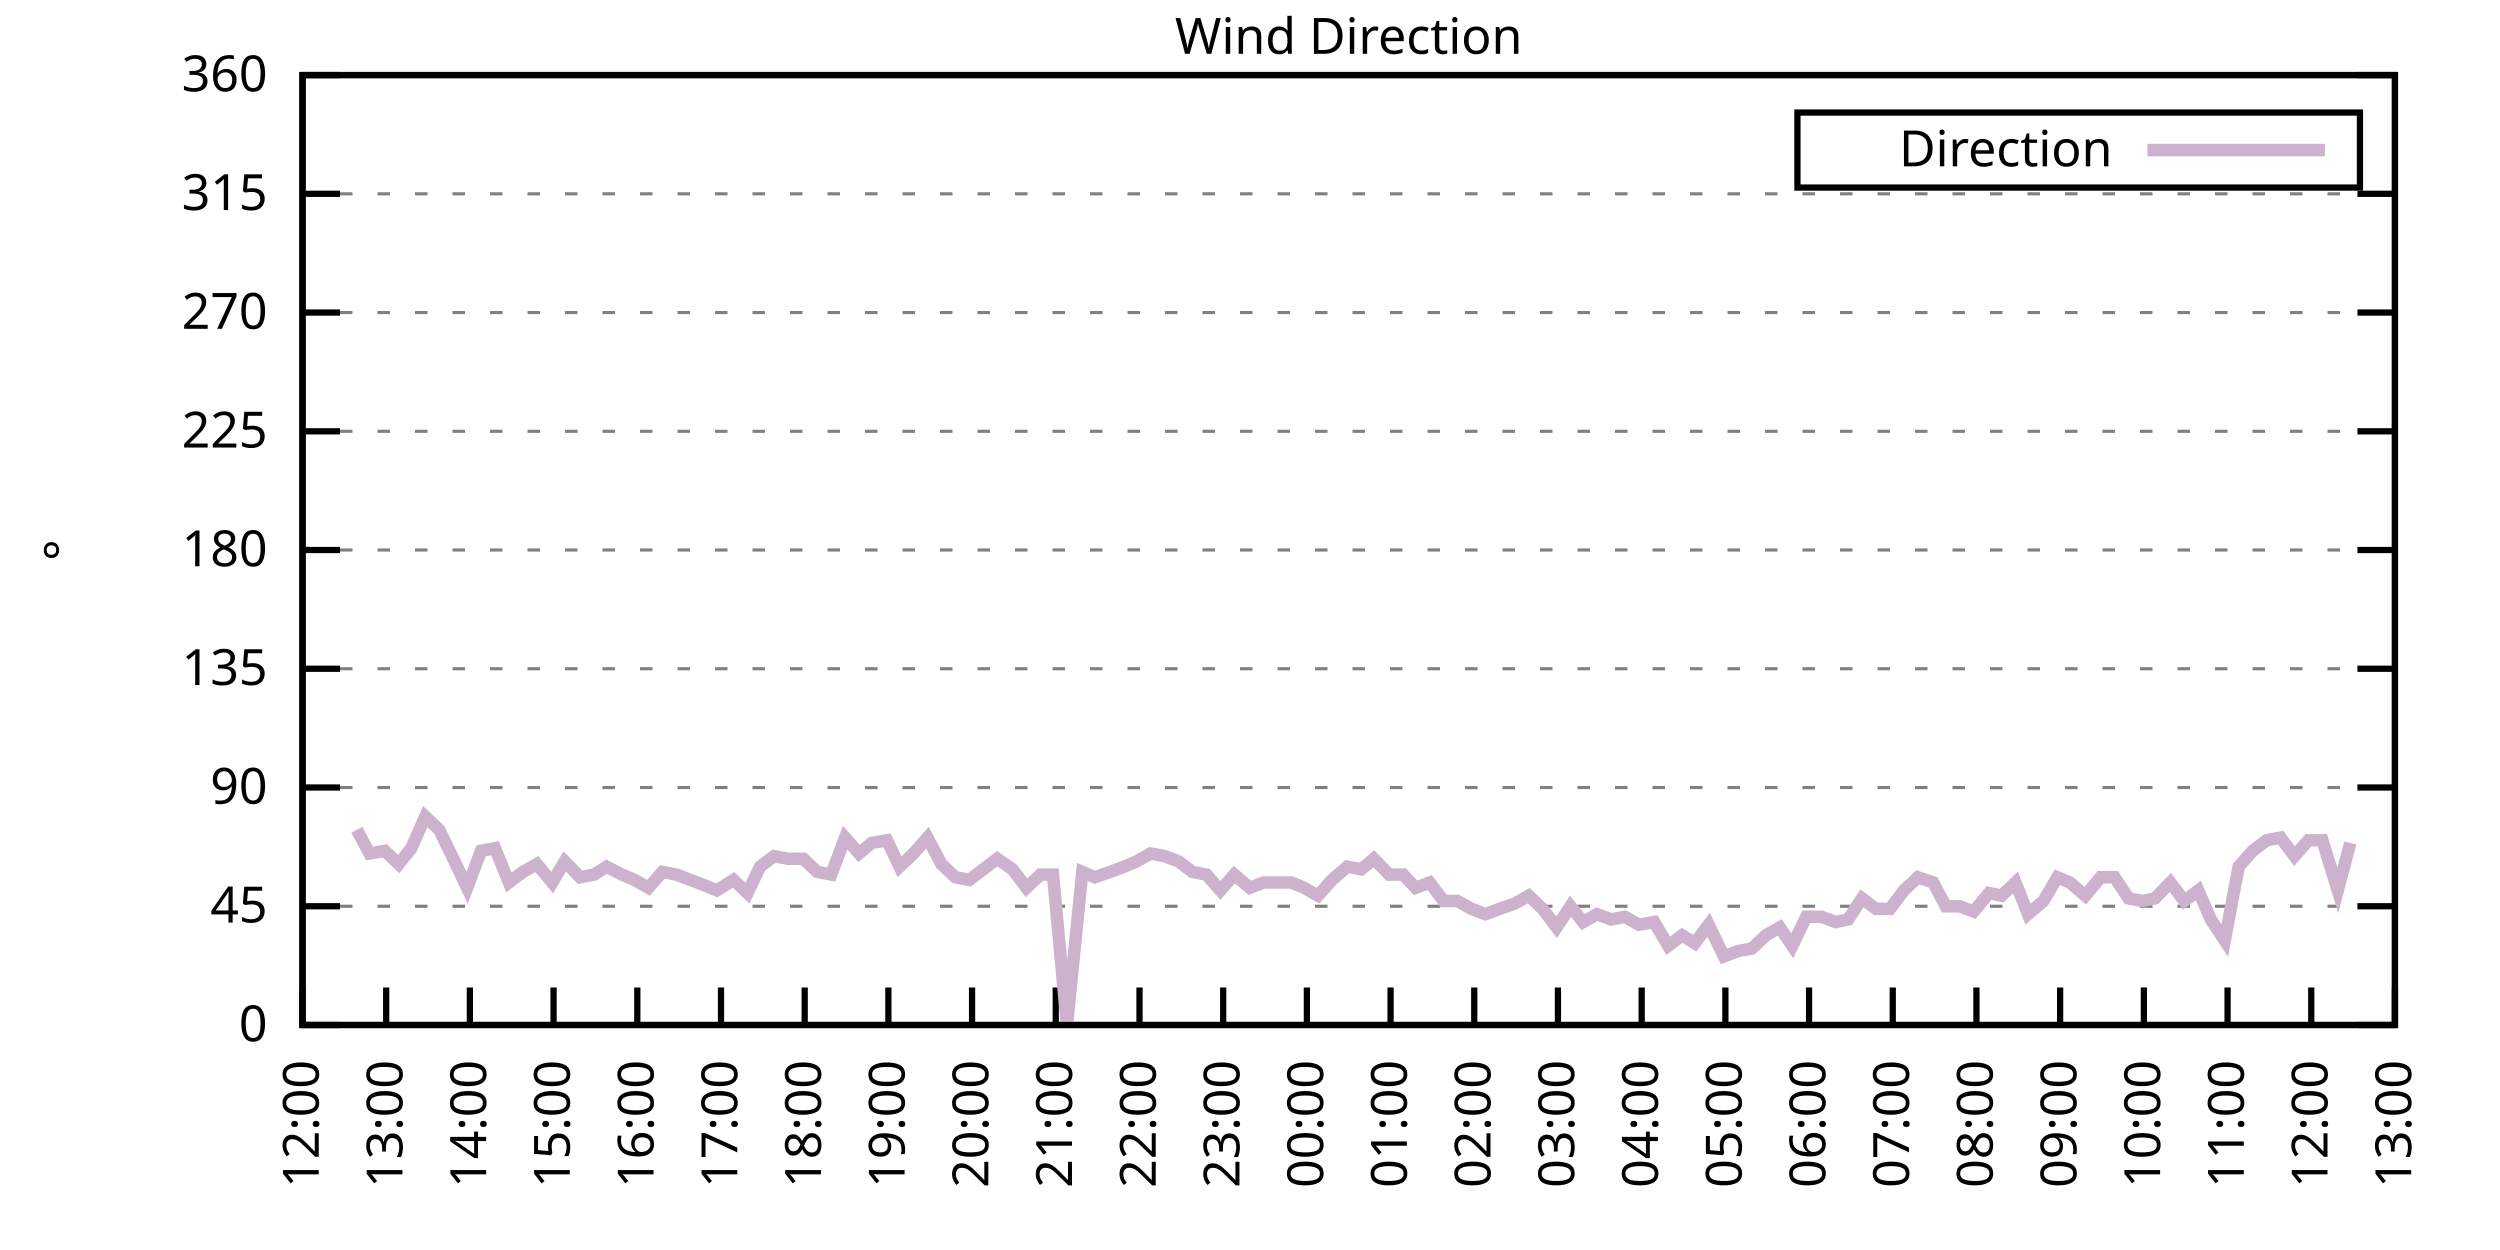
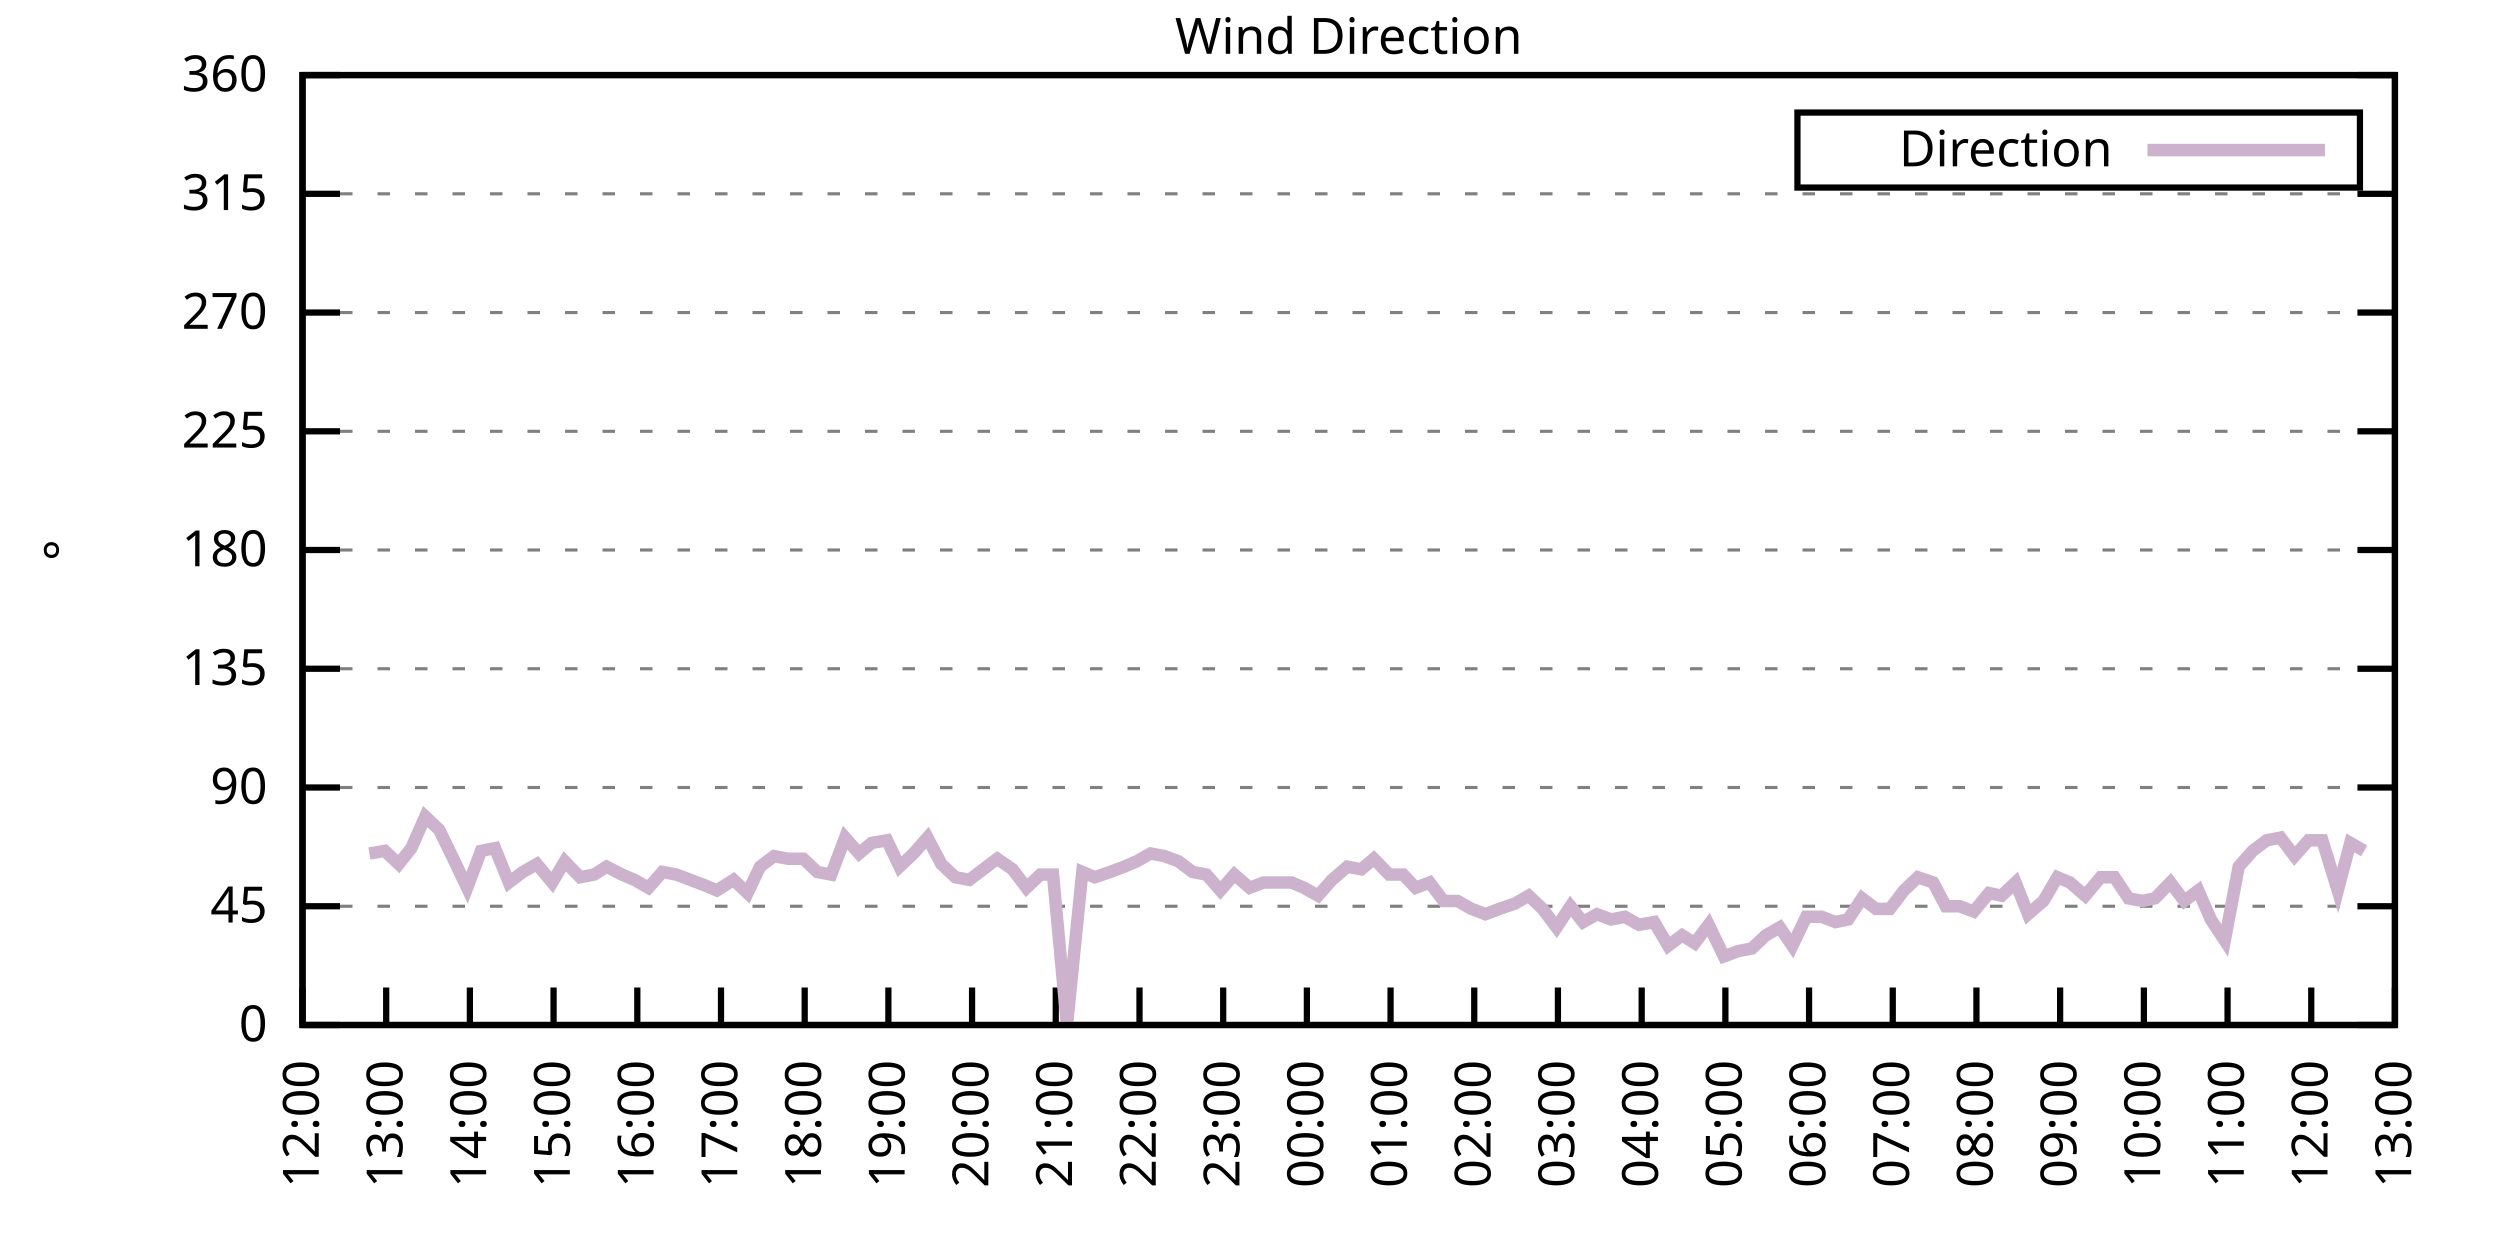
<svg xmlns="http://www.w3.org/2000/svg" xmlns:xlink="http://www.w3.org/1999/xlink" width="400" height="200" viewBox="0 0 400 200">
  <g id="gnuplot_canvas">
    <rect x="0" y="0" width="400" height="200" fill="none" />
    <defs>
      <circle id="gpDot" r="0.5" stroke-width="0.5" stroke="currentColor" />
      <path id="gpPt0" stroke-width="0.333" stroke="currentColor" d="M-1,0 h2 M0,-1 v2" />
      <path id="gpPt1" stroke-width="0.333" stroke="currentColor" d="M-1,-1 L1,1 M1,-1 L-1,1" />
      <path id="gpPt2" stroke-width="0.333" stroke="currentColor" d="M-1,0 L1,0 M0,-1 L0,1 M-1,-1 L1,1 M-1,1 L1,-1" />
      <rect id="gpPt3" stroke-width="0.333" stroke="currentColor" x="-1" y="-1" width="2" height="2" />
      <rect id="gpPt4" stroke-width="0.333" stroke="currentColor" fill="currentColor" x="-1" y="-1" width="2" height="2" />
      <circle id="gpPt5" stroke-width="0.333" stroke="currentColor" cx="0" cy="0" r="1" />
      <use xlink:href="#gpPt5" id="gpPt6" fill="currentColor" stroke="none" />
      <path id="gpPt7" stroke-width="0.333" stroke="currentColor" d="M0,-1.33 L-1.33,0.67 L1.33,0.67 z" />
      <use xlink:href="#gpPt7" id="gpPt8" fill="currentColor" stroke="none" />
      <use xlink:href="#gpPt7" id="gpPt9" stroke="currentColor" transform="rotate(180)" />
      <use xlink:href="#gpPt9" id="gpPt10" fill="currentColor" stroke="none" />
      <use xlink:href="#gpPt3" id="gpPt11" stroke="currentColor" transform="rotate(45)" />
      <use xlink:href="#gpPt11" id="gpPt12" fill="currentColor" stroke="none" />
      <path id="gpPt13" stroke-width="0.333" stroke="currentColor" d="M0,1.330 L1.265,0.411 L0.782,-1.067 L-0.782,-1.076 L-1.265,0.411 z" />
      <use xlink:href="#gpPt13" id="gpPt14" fill="currentColor" stroke="none" />
      <filter id="textbox" filterUnits="objectBoundingBox" x="0" y="0" height="1" width="1">
        <feFlood flood-color="white" flood-opacity="1" result="bgnd" />
        <feComposite in="SourceGraphic" in2="bgnd" operator="atop" />
      </filter>
      <filter id="greybox" filterUnits="objectBoundingBox" x="0" y="0" height="1" width="1">
        <feFlood flood-color="lightgrey" flood-opacity="1" result="grey" />
        <feComposite in="SourceGraphic" in2="grey" operator="atop" />
      </filter>
    </defs>
    <g fill="none" color="white" stroke="currentColor" stroke-width="1.00" stroke-linecap="butt" stroke-linejoin="miter">
</g>
    <g fill="none" color="black" stroke="currentColor" stroke-width="1.00" stroke-linecap="butt" stroke-linejoin="miter">
      <g stroke="none" shape-rendering="crispEdges">
        <polygon fill="rgb(255, 255, 255)" points="48.40,164.00 383.18,164.00 383.18,12.02 48.40,12.02 " />
      </g>
    </g>
    <g fill="none" color="black" stroke="currentColor" stroke-width="1.00" stroke-linecap="butt" stroke-linejoin="miter">
</g>
    <g fill="none" color="black" stroke="black" stroke-width="0.50" stroke-linecap="butt" stroke-linejoin="miter">
</g>
    <g fill="none" color="gray" stroke="currentColor" stroke-width="0.50" stroke-linecap="butt" stroke-linejoin="miter">
      <path stroke="gray" stroke-dasharray="2,4" class="gridline" d="M48.40,164.00 L383.19,164.00  " />
    </g>
    <g fill="none" color="gray" stroke="gray" stroke-width="1.00" stroke-linecap="butt" stroke-linejoin="miter">
</g>
    <g fill="none" color="black" stroke="currentColor" stroke-width="1.00" stroke-linecap="butt" stroke-linejoin="miter">
      <path stroke="black" d="M48.40,164.00 L54.40,164.00 M383.19,164.00 L377.19,164.00  " />
      <g transform="translate(42.80,166.60)" stroke="none" fill="black" font-family="Sans" font-size="8.00" text-anchor="end">
        <text>
          <tspan font-family="Sans"> 0</tspan>
        </text>
      </g>
    </g>
    <g fill="none" color="black" stroke="currentColor" stroke-width="1.00" stroke-linecap="butt" stroke-linejoin="miter">
</g>
    <g fill="none" color="black" stroke="black" stroke-width="0.50" stroke-linecap="butt" stroke-linejoin="miter">
</g>
    <g fill="none" color="gray" stroke="currentColor" stroke-width="0.50" stroke-linecap="butt" stroke-linejoin="miter">
      <path stroke="gray" stroke-dasharray="2,4" class="gridline" d="M48.40,145.00 L383.19,145.00  " />
    </g>
    <g fill="none" color="gray" stroke="gray" stroke-width="1.00" stroke-linecap="butt" stroke-linejoin="miter">
</g>
    <g fill="none" color="black" stroke="currentColor" stroke-width="1.00" stroke-linecap="butt" stroke-linejoin="miter">
      <path stroke="black" d="M48.40,145.00 L54.40,145.00 M383.19,145.00 L377.19,145.00  " />
      <g transform="translate(42.80,147.60)" stroke="none" fill="black" font-family="Sans" font-size="8.00" text-anchor="end">
        <text>
          <tspan font-family="Sans"> 45</tspan>
        </text>
      </g>
    </g>
    <g fill="none" color="black" stroke="currentColor" stroke-width="1.00" stroke-linecap="butt" stroke-linejoin="miter">
</g>
    <g fill="none" color="black" stroke="black" stroke-width="0.50" stroke-linecap="butt" stroke-linejoin="miter">
</g>
    <g fill="none" color="gray" stroke="currentColor" stroke-width="0.50" stroke-linecap="butt" stroke-linejoin="miter">
      <path stroke="gray" stroke-dasharray="2,4" class="gridline" d="M48.40,126.00 L383.19,126.00  " />
    </g>
    <g fill="none" color="gray" stroke="gray" stroke-width="1.00" stroke-linecap="butt" stroke-linejoin="miter">
</g>
    <g fill="none" color="black" stroke="currentColor" stroke-width="1.00" stroke-linecap="butt" stroke-linejoin="miter">
      <path stroke="black" d="M48.40,126.00 L54.40,126.00 M383.19,126.00 L377.19,126.00  " />
      <g transform="translate(42.80,128.60)" stroke="none" fill="black" font-family="Sans" font-size="8.00" text-anchor="end">
        <text>
          <tspan font-family="Sans"> 90</tspan>
        </text>
      </g>
    </g>
    <g fill="none" color="black" stroke="currentColor" stroke-width="1.00" stroke-linecap="butt" stroke-linejoin="miter">
</g>
    <g fill="none" color="black" stroke="black" stroke-width="0.50" stroke-linecap="butt" stroke-linejoin="miter">
</g>
    <g fill="none" color="gray" stroke="currentColor" stroke-width="0.50" stroke-linecap="butt" stroke-linejoin="miter">
      <path stroke="gray" stroke-dasharray="2,4" class="gridline" d="M48.40,107.00 L383.19,107.00  " />
    </g>
    <g fill="none" color="gray" stroke="gray" stroke-width="1.00" stroke-linecap="butt" stroke-linejoin="miter">
</g>
    <g fill="none" color="black" stroke="currentColor" stroke-width="1.00" stroke-linecap="butt" stroke-linejoin="miter">
      <path stroke="black" d="M48.40,107.00 L54.40,107.00 M383.19,107.00 L377.19,107.00  " />
      <g transform="translate(42.80,109.60)" stroke="none" fill="black" font-family="Sans" font-size="8.00" text-anchor="end">
        <text>
          <tspan font-family="Sans"> 135</tspan>
        </text>
      </g>
    </g>
    <g fill="none" color="black" stroke="currentColor" stroke-width="1.00" stroke-linecap="butt" stroke-linejoin="miter">
</g>
    <g fill="none" color="black" stroke="black" stroke-width="0.50" stroke-linecap="butt" stroke-linejoin="miter">
</g>
    <g fill="none" color="gray" stroke="currentColor" stroke-width="0.50" stroke-linecap="butt" stroke-linejoin="miter">
      <path stroke="gray" stroke-dasharray="2,4" class="gridline" d="M48.40,88.00 L383.19,88.00  " />
    </g>
    <g fill="none" color="gray" stroke="gray" stroke-width="1.00" stroke-linecap="butt" stroke-linejoin="miter">
</g>
    <g fill="none" color="black" stroke="currentColor" stroke-width="1.00" stroke-linecap="butt" stroke-linejoin="miter">
      <path stroke="black" d="M48.40,88.00 L54.40,88.00 M383.19,88.00 L377.19,88.00  " />
      <g transform="translate(42.80,90.60)" stroke="none" fill="black" font-family="Sans" font-size="8.00" text-anchor="end">
        <text>
          <tspan font-family="Sans"> 180</tspan>
        </text>
      </g>
    </g>
    <g fill="none" color="black" stroke="currentColor" stroke-width="1.00" stroke-linecap="butt" stroke-linejoin="miter">
</g>
    <g fill="none" color="black" stroke="black" stroke-width="0.50" stroke-linecap="butt" stroke-linejoin="miter">
</g>
    <g fill="none" color="gray" stroke="currentColor" stroke-width="0.50" stroke-linecap="butt" stroke-linejoin="miter">
      <path stroke="gray" stroke-dasharray="2,4" class="gridline" d="M48.40,69.01 L383.19,69.01  " />
    </g>
    <g fill="none" color="gray" stroke="gray" stroke-width="1.00" stroke-linecap="butt" stroke-linejoin="miter">
</g>
    <g fill="none" color="black" stroke="currentColor" stroke-width="1.00" stroke-linecap="butt" stroke-linejoin="miter">
      <path stroke="black" d="M48.40,69.01 L54.40,69.01 M383.19,69.01 L377.19,69.01  " />
      <g transform="translate(42.80,71.61)" stroke="none" fill="black" font-family="Sans" font-size="8.00" text-anchor="end">
        <text>
          <tspan font-family="Sans"> 225</tspan>
        </text>
      </g>
    </g>
    <g fill="none" color="black" stroke="currentColor" stroke-width="1.00" stroke-linecap="butt" stroke-linejoin="miter">
</g>
    <g fill="none" color="black" stroke="black" stroke-width="0.50" stroke-linecap="butt" stroke-linejoin="miter">
</g>
    <g fill="none" color="gray" stroke="currentColor" stroke-width="0.50" stroke-linecap="butt" stroke-linejoin="miter">
      <path stroke="gray" stroke-dasharray="2,4" class="gridline" d="M48.40,50.01 L383.19,50.01  " />
    </g>
    <g fill="none" color="gray" stroke="gray" stroke-width="1.00" stroke-linecap="butt" stroke-linejoin="miter">
</g>
    <g fill="none" color="black" stroke="currentColor" stroke-width="1.00" stroke-linecap="butt" stroke-linejoin="miter">
      <path stroke="black" d="M48.40,50.01 L54.40,50.01 M383.19,50.01 L377.19,50.01  " />
      <g transform="translate(42.80,52.61)" stroke="none" fill="black" font-family="Sans" font-size="8.00" text-anchor="end">
        <text>
          <tspan font-family="Sans"> 270</tspan>
        </text>
      </g>
    </g>
    <g fill="none" color="black" stroke="currentColor" stroke-width="1.00" stroke-linecap="butt" stroke-linejoin="miter">
</g>
    <g fill="none" color="black" stroke="black" stroke-width="0.50" stroke-linecap="butt" stroke-linejoin="miter">
</g>
    <g fill="none" color="gray" stroke="currentColor" stroke-width="0.50" stroke-linecap="butt" stroke-linejoin="miter">
      <path stroke="gray" stroke-dasharray="2,4" class="gridline" d="M48.40,31.01 L383.19,31.01  " />
    </g>
    <g fill="none" color="gray" stroke="gray" stroke-width="1.00" stroke-linecap="butt" stroke-linejoin="miter">
</g>
    <g fill="none" color="black" stroke="currentColor" stroke-width="1.00" stroke-linecap="butt" stroke-linejoin="miter">
      <path stroke="black" d="M48.40,31.01 L54.40,31.01 M383.19,31.01 L377.19,31.01  " />
      <g transform="translate(42.80,33.61)" stroke="none" fill="black" font-family="Sans" font-size="8.00" text-anchor="end">
        <text>
          <tspan font-family="Sans"> 315</tspan>
        </text>
      </g>
    </g>
    <g fill="none" color="black" stroke="currentColor" stroke-width="1.00" stroke-linecap="butt" stroke-linejoin="miter">
</g>
    <g fill="none" color="black" stroke="black" stroke-width="0.50" stroke-linecap="butt" stroke-linejoin="miter">
</g>
    <g fill="none" color="gray" stroke="currentColor" stroke-width="0.50" stroke-linecap="butt" stroke-linejoin="miter">
      <path stroke="gray" stroke-dasharray="2,4" class="gridline" d="M48.40,12.01 L383.19,12.01  " />
    </g>
    <g fill="none" color="gray" stroke="gray" stroke-width="1.00" stroke-linecap="butt" stroke-linejoin="miter">
</g>
    <g fill="none" color="black" stroke="currentColor" stroke-width="1.00" stroke-linecap="butt" stroke-linejoin="miter">
      <path stroke="black" d="M48.40,12.01 L54.40,12.01 M383.19,12.01 L377.19,12.01  " />
      <g transform="translate(42.80,14.61)" stroke="none" fill="black" font-family="Sans" font-size="8.00" text-anchor="end">
        <text>
          <tspan font-family="Sans"> 360</tspan>
        </text>
      </g>
    </g>
    <g fill="none" color="black" stroke="currentColor" stroke-width="1.00" stroke-linecap="butt" stroke-linejoin="miter">
      <path stroke="black" d="M48.40,164.00 L48.40,158.00  " />
      <g transform="translate(51.00,169.60) rotate(270.00)" stroke="none" fill="black" font-family="Sans" font-size="8.00" text-anchor="end">
        <text>
          <tspan font-family="Sans">12:00</tspan>
        </text>
      </g>
    </g>
    <g fill="none" color="black" stroke="currentColor" stroke-width="1.00" stroke-linecap="butt" stroke-linejoin="miter">
      <path stroke="black" d="M61.79,164.00 L61.79,158.00  " />
      <g transform="translate(64.39,169.60) rotate(270.00)" stroke="none" fill="black" font-family="Sans" font-size="8.00" text-anchor="end">
        <text>
          <tspan font-family="Sans">13:00</tspan>
        </text>
      </g>
    </g>
    <g fill="none" color="black" stroke="currentColor" stroke-width="1.00" stroke-linecap="butt" stroke-linejoin="miter">
      <path stroke="black" d="M75.18,164.00 L75.18,158.00  " />
      <g transform="translate(77.78,169.60) rotate(270.00)" stroke="none" fill="black" font-family="Sans" font-size="8.00" text-anchor="end">
        <text>
          <tspan font-family="Sans">14:00</tspan>
        </text>
      </g>
    </g>
    <g fill="none" color="black" stroke="currentColor" stroke-width="1.00" stroke-linecap="butt" stroke-linejoin="miter">
      <path stroke="black" d="M88.57,164.00 L88.57,158.00  " />
      <g transform="translate(91.17,169.60) rotate(270.00)" stroke="none" fill="black" font-family="Sans" font-size="8.00" text-anchor="end">
        <text>
          <tspan font-family="Sans">15:00</tspan>
        </text>
      </g>
    </g>
    <g fill="none" color="black" stroke="currentColor" stroke-width="1.00" stroke-linecap="butt" stroke-linejoin="miter">
      <path stroke="black" d="M101.97,164.00 L101.97,158.00  " />
      <g transform="translate(104.57,169.60) rotate(270.00)" stroke="none" fill="black" font-family="Sans" font-size="8.00" text-anchor="end">
        <text>
          <tspan font-family="Sans">16:00</tspan>
        </text>
      </g>
    </g>
    <g fill="none" color="black" stroke="currentColor" stroke-width="1.00" stroke-linecap="butt" stroke-linejoin="miter">
      <path stroke="black" d="M115.36,164.00 L115.36,158.00  " />
      <g transform="translate(117.96,169.60) rotate(270.00)" stroke="none" fill="black" font-family="Sans" font-size="8.00" text-anchor="end">
        <text>
          <tspan font-family="Sans">17:00</tspan>
        </text>
      </g>
    </g>
    <g fill="none" color="black" stroke="currentColor" stroke-width="1.00" stroke-linecap="butt" stroke-linejoin="miter">
      <path stroke="black" d="M128.75,164.00 L128.75,158.00  " />
      <g transform="translate(131.35,169.60) rotate(270.00)" stroke="none" fill="black" font-family="Sans" font-size="8.00" text-anchor="end">
        <text>
          <tspan font-family="Sans">18:00</tspan>
        </text>
      </g>
    </g>
    <g fill="none" color="black" stroke="currentColor" stroke-width="1.00" stroke-linecap="butt" stroke-linejoin="miter">
      <path stroke="black" d="M142.14,164.00 L142.14,158.00  " />
      <g transform="translate(144.74,169.60) rotate(270.00)" stroke="none" fill="black" font-family="Sans" font-size="8.00" text-anchor="end">
        <text>
          <tspan font-family="Sans">19:00</tspan>
        </text>
      </g>
    </g>
    <g fill="none" color="black" stroke="currentColor" stroke-width="1.00" stroke-linecap="butt" stroke-linejoin="miter">
      <path stroke="black" d="M155.53,164.00 L155.53,158.00  " />
      <g transform="translate(158.13,169.60) rotate(270.00)" stroke="none" fill="black" font-family="Sans" font-size="8.00" text-anchor="end">
        <text>
          <tspan font-family="Sans">20:00</tspan>
        </text>
      </g>
    </g>
    <g fill="none" color="black" stroke="currentColor" stroke-width="1.00" stroke-linecap="butt" stroke-linejoin="miter">
      <path stroke="black" d="M168.92,164.00 L168.92,158.00  " />
      <g transform="translate(171.52,169.60) rotate(270.00)" stroke="none" fill="black" font-family="Sans" font-size="8.00" text-anchor="end">
        <text>
          <tspan font-family="Sans">21:00</tspan>
        </text>
      </g>
    </g>
    <g fill="none" color="black" stroke="currentColor" stroke-width="1.00" stroke-linecap="butt" stroke-linejoin="miter">
      <path stroke="black" d="M182.32,164.00 L182.32,158.00  " />
      <g transform="translate(184.92,169.60) rotate(270.00)" stroke="none" fill="black" font-family="Sans" font-size="8.00" text-anchor="end">
        <text>
          <tspan font-family="Sans">22:00</tspan>
        </text>
      </g>
    </g>
    <g fill="none" color="black" stroke="currentColor" stroke-width="1.00" stroke-linecap="butt" stroke-linejoin="miter">
      <path stroke="black" d="M195.71,164.00 L195.71,158.00  " />
      <g transform="translate(198.31,169.60) rotate(270.00)" stroke="none" fill="black" font-family="Sans" font-size="8.00" text-anchor="end">
        <text>
          <tspan font-family="Sans">23:00</tspan>
        </text>
      </g>
    </g>
    <g fill="none" color="black" stroke="currentColor" stroke-width="1.00" stroke-linecap="butt" stroke-linejoin="miter">
      <path stroke="black" d="M209.10,164.00 L209.10,158.00  " />
      <g transform="translate(211.70,169.60) rotate(270.00)" stroke="none" fill="black" font-family="Sans" font-size="8.00" text-anchor="end">
        <text>
          <tspan font-family="Sans">00:00</tspan>
        </text>
      </g>
    </g>
    <g fill="none" color="black" stroke="currentColor" stroke-width="1.00" stroke-linecap="butt" stroke-linejoin="miter">
      <path stroke="black" d="M222.49,164.00 L222.49,158.00  " />
      <g transform="translate(225.09,169.60) rotate(270.00)" stroke="none" fill="black" font-family="Sans" font-size="8.00" text-anchor="end">
        <text>
          <tspan font-family="Sans">01:00</tspan>
        </text>
      </g>
    </g>
    <g fill="none" color="black" stroke="currentColor" stroke-width="1.00" stroke-linecap="butt" stroke-linejoin="miter">
      <path stroke="black" d="M235.88,164.00 L235.88,158.00  " />
      <g transform="translate(238.48,169.60) rotate(270.00)" stroke="none" fill="black" font-family="Sans" font-size="8.00" text-anchor="end">
        <text>
          <tspan font-family="Sans">02:00</tspan>
        </text>
      </g>
    </g>
    <g fill="none" color="black" stroke="currentColor" stroke-width="1.00" stroke-linecap="butt" stroke-linejoin="miter">
      <path stroke="black" d="M249.27,164.00 L249.27,158.00  " />
      <g transform="translate(251.87,169.60) rotate(270.00)" stroke="none" fill="black" font-family="Sans" font-size="8.00" text-anchor="end">
        <text>
          <tspan font-family="Sans">03:00</tspan>
        </text>
      </g>
    </g>
    <g fill="none" color="black" stroke="currentColor" stroke-width="1.00" stroke-linecap="butt" stroke-linejoin="miter">
      <path stroke="black" d="M262.67,164.00 L262.67,158.00  " />
      <g transform="translate(265.27,169.60) rotate(270.00)" stroke="none" fill="black" font-family="Sans" font-size="8.00" text-anchor="end">
        <text>
          <tspan font-family="Sans">04:00</tspan>
        </text>
      </g>
    </g>
    <g fill="none" color="black" stroke="currentColor" stroke-width="1.00" stroke-linecap="butt" stroke-linejoin="miter">
      <path stroke="black" d="M276.06,164.00 L276.06,158.00  " />
      <g transform="translate(278.66,169.60) rotate(270.00)" stroke="none" fill="black" font-family="Sans" font-size="8.00" text-anchor="end">
        <text>
          <tspan font-family="Sans">05:00</tspan>
        </text>
      </g>
    </g>
    <g fill="none" color="black" stroke="currentColor" stroke-width="1.00" stroke-linecap="butt" stroke-linejoin="miter">
      <path stroke="black" d="M289.45,164.00 L289.45,158.00  " />
      <g transform="translate(292.05,169.60) rotate(270.00)" stroke="none" fill="black" font-family="Sans" font-size="8.00" text-anchor="end">
        <text>
          <tspan font-family="Sans">06:00</tspan>
        </text>
      </g>
    </g>
    <g fill="none" color="black" stroke="currentColor" stroke-width="1.00" stroke-linecap="butt" stroke-linejoin="miter">
      <path stroke="black" d="M302.84,164.00 L302.84,158.00  " />
      <g transform="translate(305.44,169.60) rotate(270.00)" stroke="none" fill="black" font-family="Sans" font-size="8.00" text-anchor="end">
        <text>
          <tspan font-family="Sans">07:00</tspan>
        </text>
      </g>
    </g>
    <g fill="none" color="black" stroke="currentColor" stroke-width="1.00" stroke-linecap="butt" stroke-linejoin="miter">
      <path stroke="black" d="M316.23,164.00 L316.23,158.00  " />
      <g transform="translate(318.83,169.60) rotate(270.00)" stroke="none" fill="black" font-family="Sans" font-size="8.00" text-anchor="end">
        <text>
          <tspan font-family="Sans">08:00</tspan>
        </text>
      </g>
    </g>
    <g fill="none" color="black" stroke="currentColor" stroke-width="1.00" stroke-linecap="butt" stroke-linejoin="miter">
      <path stroke="black" d="M329.62,164.00 L329.62,158.00  " />
      <g transform="translate(332.22,169.60) rotate(270.00)" stroke="none" fill="black" font-family="Sans" font-size="8.00" text-anchor="end">
        <text>
          <tspan font-family="Sans">09:00</tspan>
        </text>
      </g>
    </g>
    <g fill="none" color="black" stroke="currentColor" stroke-width="1.00" stroke-linecap="butt" stroke-linejoin="miter">
      <path stroke="black" d="M343.02,164.00 L343.02,158.00  " />
      <g transform="translate(345.62,169.60) rotate(270.00)" stroke="none" fill="black" font-family="Sans" font-size="8.00" text-anchor="end">
        <text>
          <tspan font-family="Sans">10:00</tspan>
        </text>
      </g>
    </g>
    <g fill="none" color="black" stroke="currentColor" stroke-width="1.00" stroke-linecap="butt" stroke-linejoin="miter">
      <path stroke="black" d="M356.41,164.00 L356.41,158.00  " />
      <g transform="translate(359.01,169.60) rotate(270.00)" stroke="none" fill="black" font-family="Sans" font-size="8.00" text-anchor="end">
        <text>
          <tspan font-family="Sans">11:00</tspan>
        </text>
      </g>
    </g>
    <g fill="none" color="black" stroke="currentColor" stroke-width="1.00" stroke-linecap="butt" stroke-linejoin="miter">
      <path stroke="black" d="M369.80,164.00 L369.80,158.00  " />
      <g transform="translate(372.40,169.60) rotate(270.00)" stroke="none" fill="black" font-family="Sans" font-size="8.00" text-anchor="end">
        <text>
          <tspan font-family="Sans">12:00</tspan>
        </text>
      </g>
    </g>
    <g fill="none" color="black" stroke="currentColor" stroke-width="1.00" stroke-linecap="butt" stroke-linejoin="miter">
      <path stroke="black" d="M383.19,164.00 L383.19,158.00  " />
      <g transform="translate(385.79,169.60) rotate(270.00)" stroke="none" fill="black" font-family="Sans" font-size="8.00" text-anchor="end">
        <text>
          <tspan font-family="Sans">13:00</tspan>
        </text>
      </g>
    </g>
    <g fill="none" color="black" stroke="currentColor" stroke-width="1.00" stroke-linecap="butt" stroke-linejoin="miter">
</g>
    <g fill="none" color="black" stroke="currentColor" stroke-width="1.00" stroke-linecap="butt" stroke-linejoin="miter">
      <path stroke="black" d="M48.40,12.01 L48.40,164.00 L383.19,164.00 L383.19,12.01 L48.40,12.01 Z  " />
    </g>
    <g fill="none" color="black" stroke="currentColor" stroke-width="1.00" stroke-linecap="butt" stroke-linejoin="miter">
</g>
    <g fill="none" color="black" stroke="currentColor" stroke-width="1.00" stroke-linecap="butt" stroke-linejoin="miter">
      <path stroke="black" d="M287.59,30.01 L287.59,18.01 L377.59,18.01 L377.59,30.01 L287.59,30.01 Z  " />
    </g>
    <g id="Wind_direction_plot_1">
      <g fill="none" color="white" stroke="black" stroke-width="2.00" stroke-linecap="butt" stroke-linejoin="miter">
</g>
      <g fill="none" color="black" stroke="currentColor" stroke-width="2.00" stroke-linecap="butt" stroke-linejoin="miter">
        <g transform="translate(337.99,26.61)" stroke="none" fill="black" font-family="Sans" font-size="8.00" text-anchor="end">
          <text>
            <tspan font-family="Sans">Direction</tspan>
          </text>
        </g>
      </g>
      <g fill="none" color="black" stroke="currentColor" stroke-width="2.00" stroke-linecap="butt" stroke-linejoin="miter">
-         <path stroke="rgb(204, 178, 204)" d="M343.59,24.01 L371.99,24.01 M57.10,132.76 L59.11,136.56 L61.57,136.14 L63.80,138.25 L65.81,135.71 L68.04,130.65   L70.27,132.76 L72.73,137.82 L74.74,142.05 L76.97,136.14 L79.20,135.71 L81.43,141.20 L83.66,139.51 L85.90,138.25   L88.35,141.20 L90.36,137.82 L92.82,140.36 L95.05,139.93 L97.06,138.67 L99.51,139.93 L101.52,140.78 L103.75,142.05   L105.98,139.51 L108.22,139.93 L110.45,140.78 L112.68,141.62 L114.69,142.47 L117.37,140.78 L119.60,142.89 L121.61,138.67   L123.84,136.98 L126.07,137.40 L128.53,137.40 L130.76,139.51 L132.99,139.93 L135.22,134.02 L137.45,136.56 L139.46,134.87   L141.92,134.45 L143.93,138.67 L146.16,136.56 L148.39,134.02 L150.62,138.25 L152.85,140.36 L155.09,140.78 L157.32,139.09   L159.55,137.40 L162.01,139.09 L164.24,142.05 L166.47,139.93 L168.48,139.93 L170.71,164.00 L173.17,139.51 L175.17,140.36   L177.63,139.51 L179.86,138.67 L181.87,137.82 L184.10,136.56 L186.33,136.98 L188.57,137.82 L190.80,139.51 L193.03,139.93   L195.26,142.47 L197.49,139.93 L199.95,142.05 L202.18,141.20 L204.19,141.20 L206.64,141.20 L208.65,142.05 L210.88,143.31   L213.12,140.78 L215.57,138.67 L217.80,139.09 L219.81,137.40 L222.27,139.93 L224.50,139.93 L226.51,142.05 L228.74,141.20   L230.97,144.16 L233.20,144.16 L235.44,145.42 L237.67,146.27 L239.90,145.42 L242.36,144.58 L244.59,143.31 L246.82,145.42   L249.05,148.38 L251.28,145.00 L253.29,147.53 L255.52,146.27 L257.76,147.11 L259.99,146.69 L262.22,147.96 L264.67,147.53   L266.91,151.33 L269.14,149.65 L271.15,150.91 L273.38,147.96 L275.83,153.02 L278.07,152.18 L280.30,151.76 L282.53,149.65   L284.76,148.38 L286.77,151.33 L289.00,146.69 L291.46,146.69 L293.69,147.53 L295.70,147.11 L297.93,143.73 L300.16,145.42   L302.39,145.42 L304.63,142.47 L306.86,140.36 L309.31,141.20 L311.32,145.00 L313.55,145.00 L315.79,145.85 L318.24,142.89   L320.25,143.31 L322.48,141.20 L324.49,146.27 L326.95,144.16 L329.18,140.36 L331.19,141.20 L333.64,143.31 L336.10,140.36   L338.33,140.36 L340.56,143.73 L342.79,144.16 L344.80,143.73 L347.26,141.20 L349.49,144.16 L351.72,142.47 L353.73,147.11   L355.96,150.49 L358.19,138.67 L360.42,136.14 L362.66,134.45 L364.89,134.02 L367.12,136.98 L369.35,134.45 L371.58,134.45   L374.04,142.47 L376.05,134.87  " />
+         <path stroke="rgb(204, 178, 204)" d="M343.59,24.01 L371.99,24.01 M59.11,136.56 L61.57,136.14 L63.80,138.25 L65.81,135.71 L68.04,130.65 L70.27,132.76   L72.73,137.82 L74.74,142.05 L76.97,136.14 L79.20,135.71 L81.43,141.20 L83.66,139.51 L85.90,138.25 L88.35,141.20   L90.36,137.82 L92.82,140.36 L95.05,139.93 L97.06,138.67 L99.51,139.93 L101.52,140.78 L103.75,142.05 L105.98,139.51   L108.22,139.93 L110.45,140.78 L112.68,141.62 L114.69,142.47 L117.37,140.78 L119.60,142.89 L121.61,138.67 L123.84,136.98   L126.07,137.40 L128.53,137.40 L130.76,139.51 L132.99,139.93 L135.22,134.02 L137.45,136.56 L139.46,134.87 L141.92,134.45   L143.93,138.67 L146.16,136.56 L148.39,134.02 L150.62,138.25 L152.85,140.36 L155.09,140.78 L157.32,139.09 L159.55,137.40   L162.01,139.09 L164.24,142.05 L166.47,139.93 L168.48,139.93 L170.71,164.00 L173.17,139.51 L175.17,140.36 L177.63,139.51   L179.86,138.67 L181.87,137.82 L184.10,136.56 L186.33,136.98 L188.57,137.82 L190.80,139.51 L193.03,139.93 L195.26,142.47   L197.49,139.93 L199.95,142.05 L202.18,141.20 L204.19,141.20 L206.64,141.20 L208.65,142.05 L210.88,143.31 L213.12,140.78   L215.57,138.67 L217.80,139.09 L219.81,137.40 L222.27,139.93 L224.50,139.93 L226.51,142.05 L228.74,141.20 L230.97,144.16   L233.20,144.16 L235.44,145.42 L237.67,146.27 L239.90,145.42 L242.36,144.58 L244.59,143.31 L246.82,145.42 L249.05,148.38   L251.28,145.00 L253.29,147.53 L255.52,146.27 L257.76,147.11 L259.99,146.69 L262.22,147.96 L264.67,147.53 L266.91,151.33   L269.14,149.65 L271.15,150.91 L273.38,147.96 L275.83,153.02 L278.07,152.18 L280.30,151.76 L282.53,149.65 L284.76,148.38   L286.77,151.33 L289.00,146.69 L291.46,146.69 L293.69,147.53 L295.70,147.11 L297.93,143.73 L300.16,145.42 L302.39,145.42   L304.63,142.47 L306.86,140.36 L309.31,141.20 L311.32,145.00 L313.55,145.00 L315.79,145.85 L318.24,142.89 L320.25,143.31   L322.48,141.20 L324.49,146.27 L326.95,144.16 L329.18,140.36 L331.19,141.20 L333.64,143.31 L336.10,140.36 L338.33,140.36   L340.56,143.73 L342.79,144.16 L344.80,143.73 L347.26,141.20 L349.49,144.16 L351.72,142.47 L353.73,147.11 L355.96,150.49   L358.19,138.67 L360.42,136.14 L362.66,134.45 L364.89,134.02 L367.12,136.98 L369.35,134.45 L371.58,134.45 L374.04,142.47   L376.05,134.87 L378.28,136.14  " />
      </g>
    </g>
    <g fill="none" color="black" stroke="currentColor" stroke-width="2.00" stroke-linecap="butt" stroke-linejoin="miter">
</g>
    <g fill="none" color="black" stroke="black" stroke-width="1.00" stroke-linecap="butt" stroke-linejoin="miter">
</g>
    <g fill="none" color="black" stroke="currentColor" stroke-width="1.00" stroke-linecap="butt" stroke-linejoin="miter">
      <path stroke="black" d="M48.40,12.01 L48.40,164.00 L383.19,164.00 L383.19,12.01 L48.40,12.01 Z  " />
      <g transform="translate(12.80,88.01) rotate(270.00)" stroke="none" fill="black" font-family="Sans" font-size="8.00" text-anchor="middle">
        <text>
          <tspan font-family="Sans">°</tspan>
        </text>
      </g>
    </g>
    <g fill="none" color="black" stroke="currentColor" stroke-width="1.00" stroke-linecap="butt" stroke-linejoin="miter">
</g>
    <g fill="none" color="black" stroke="currentColor" stroke-width="1.00" stroke-linecap="butt" stroke-linejoin="miter">
      <g transform="translate(215.79,8.61)" stroke="none" fill="black" font-family="Sans" font-size="8.00" text-anchor="middle">
        <text>
          <tspan font-family="Sans">Wind Direction</tspan>
        </text>
      </g>
    </g>
    <g fill="none" color="black" stroke="currentColor" stroke-width="1.00" stroke-linecap="butt" stroke-linejoin="miter">
</g>
  </g>
</svg>
